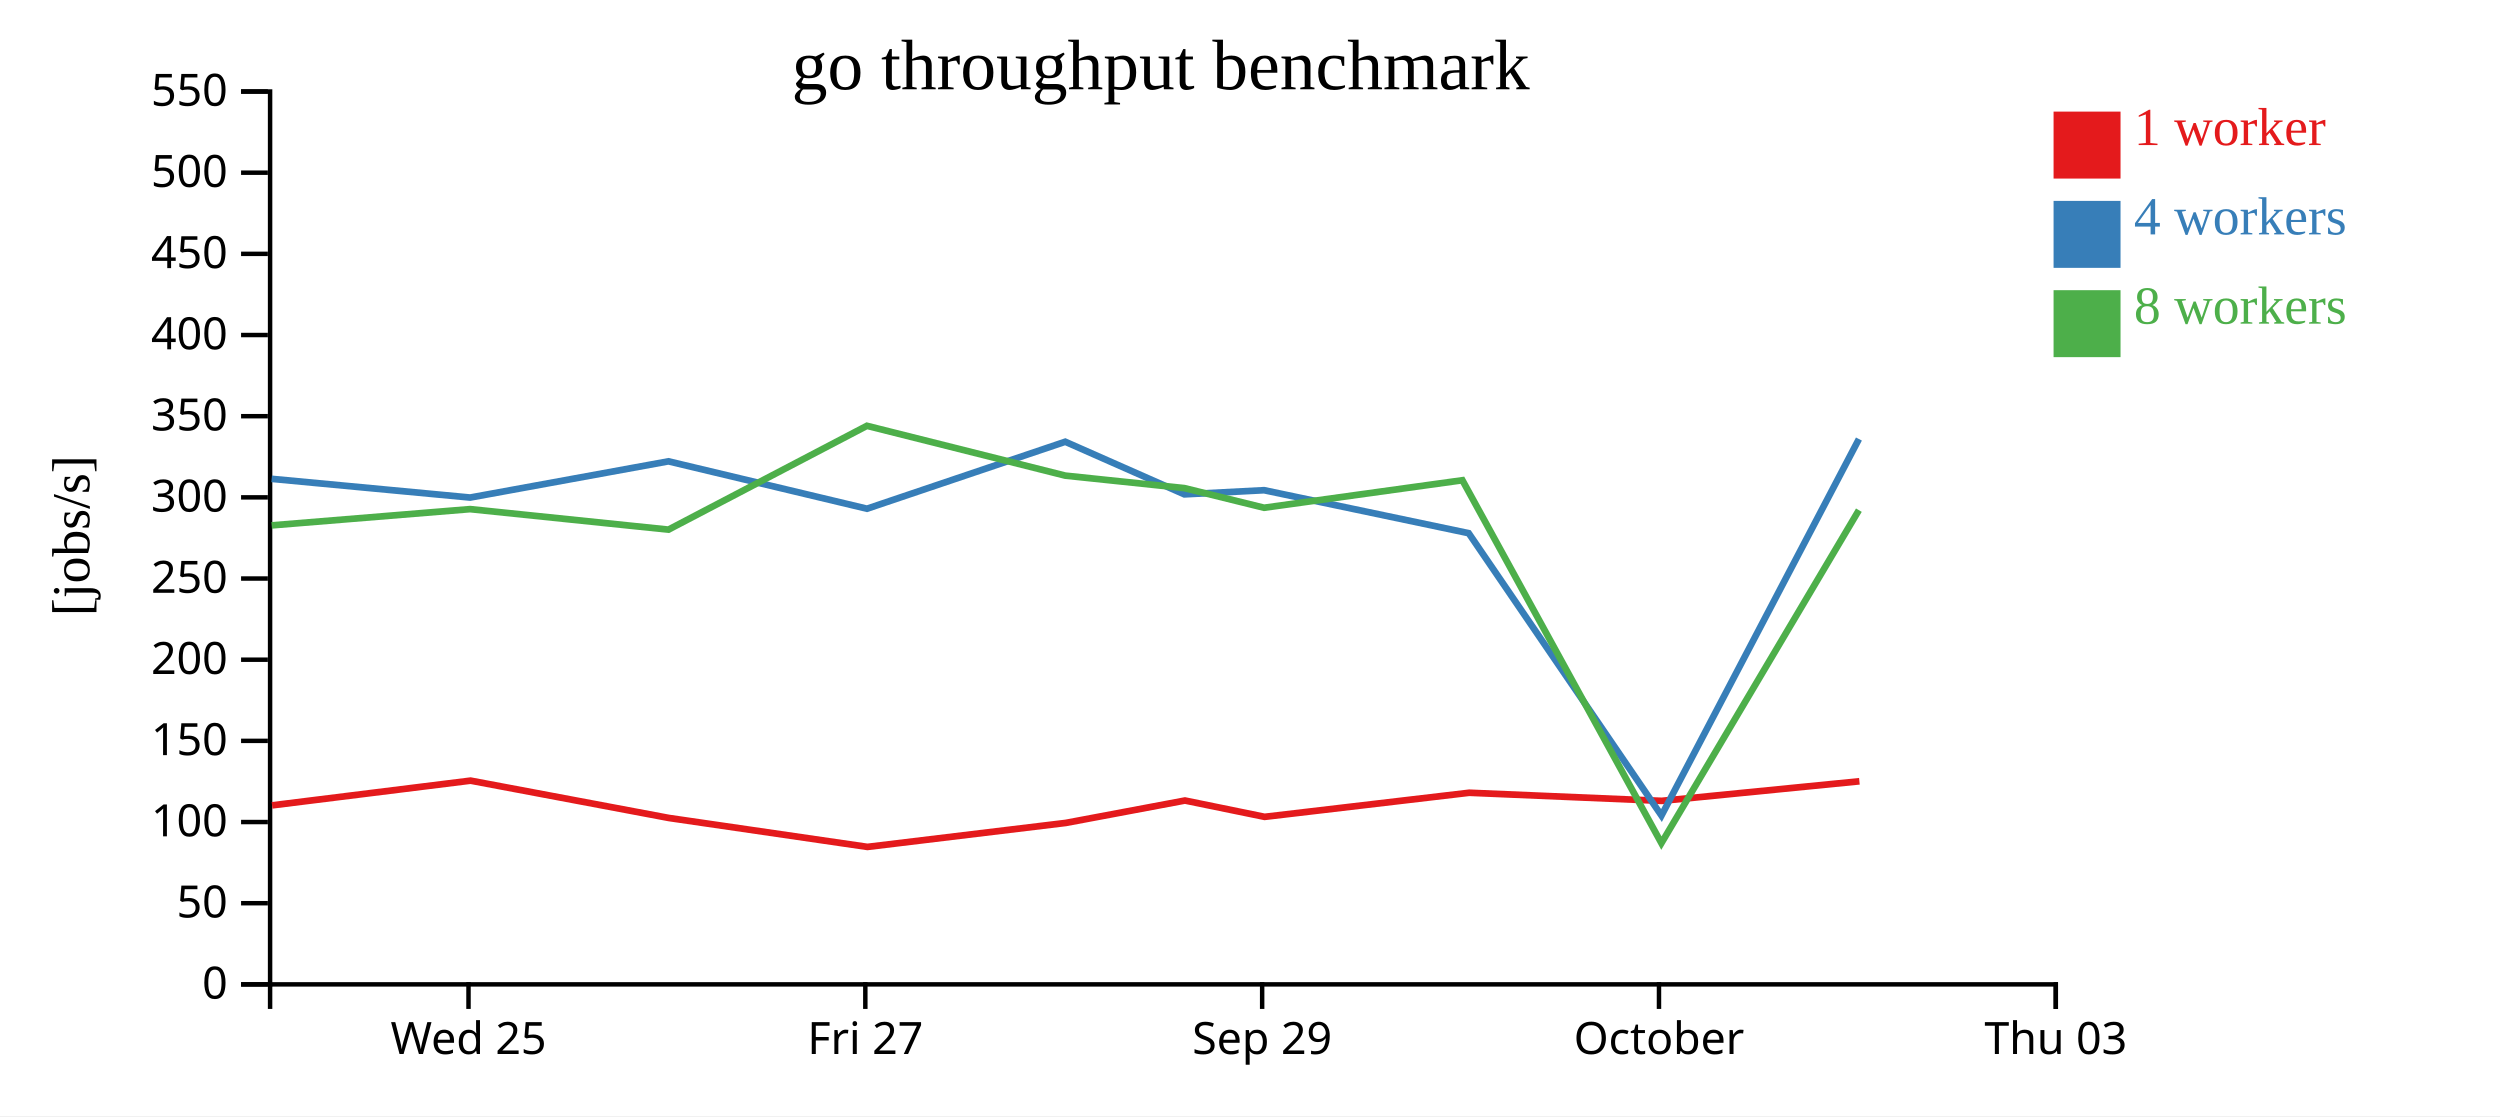
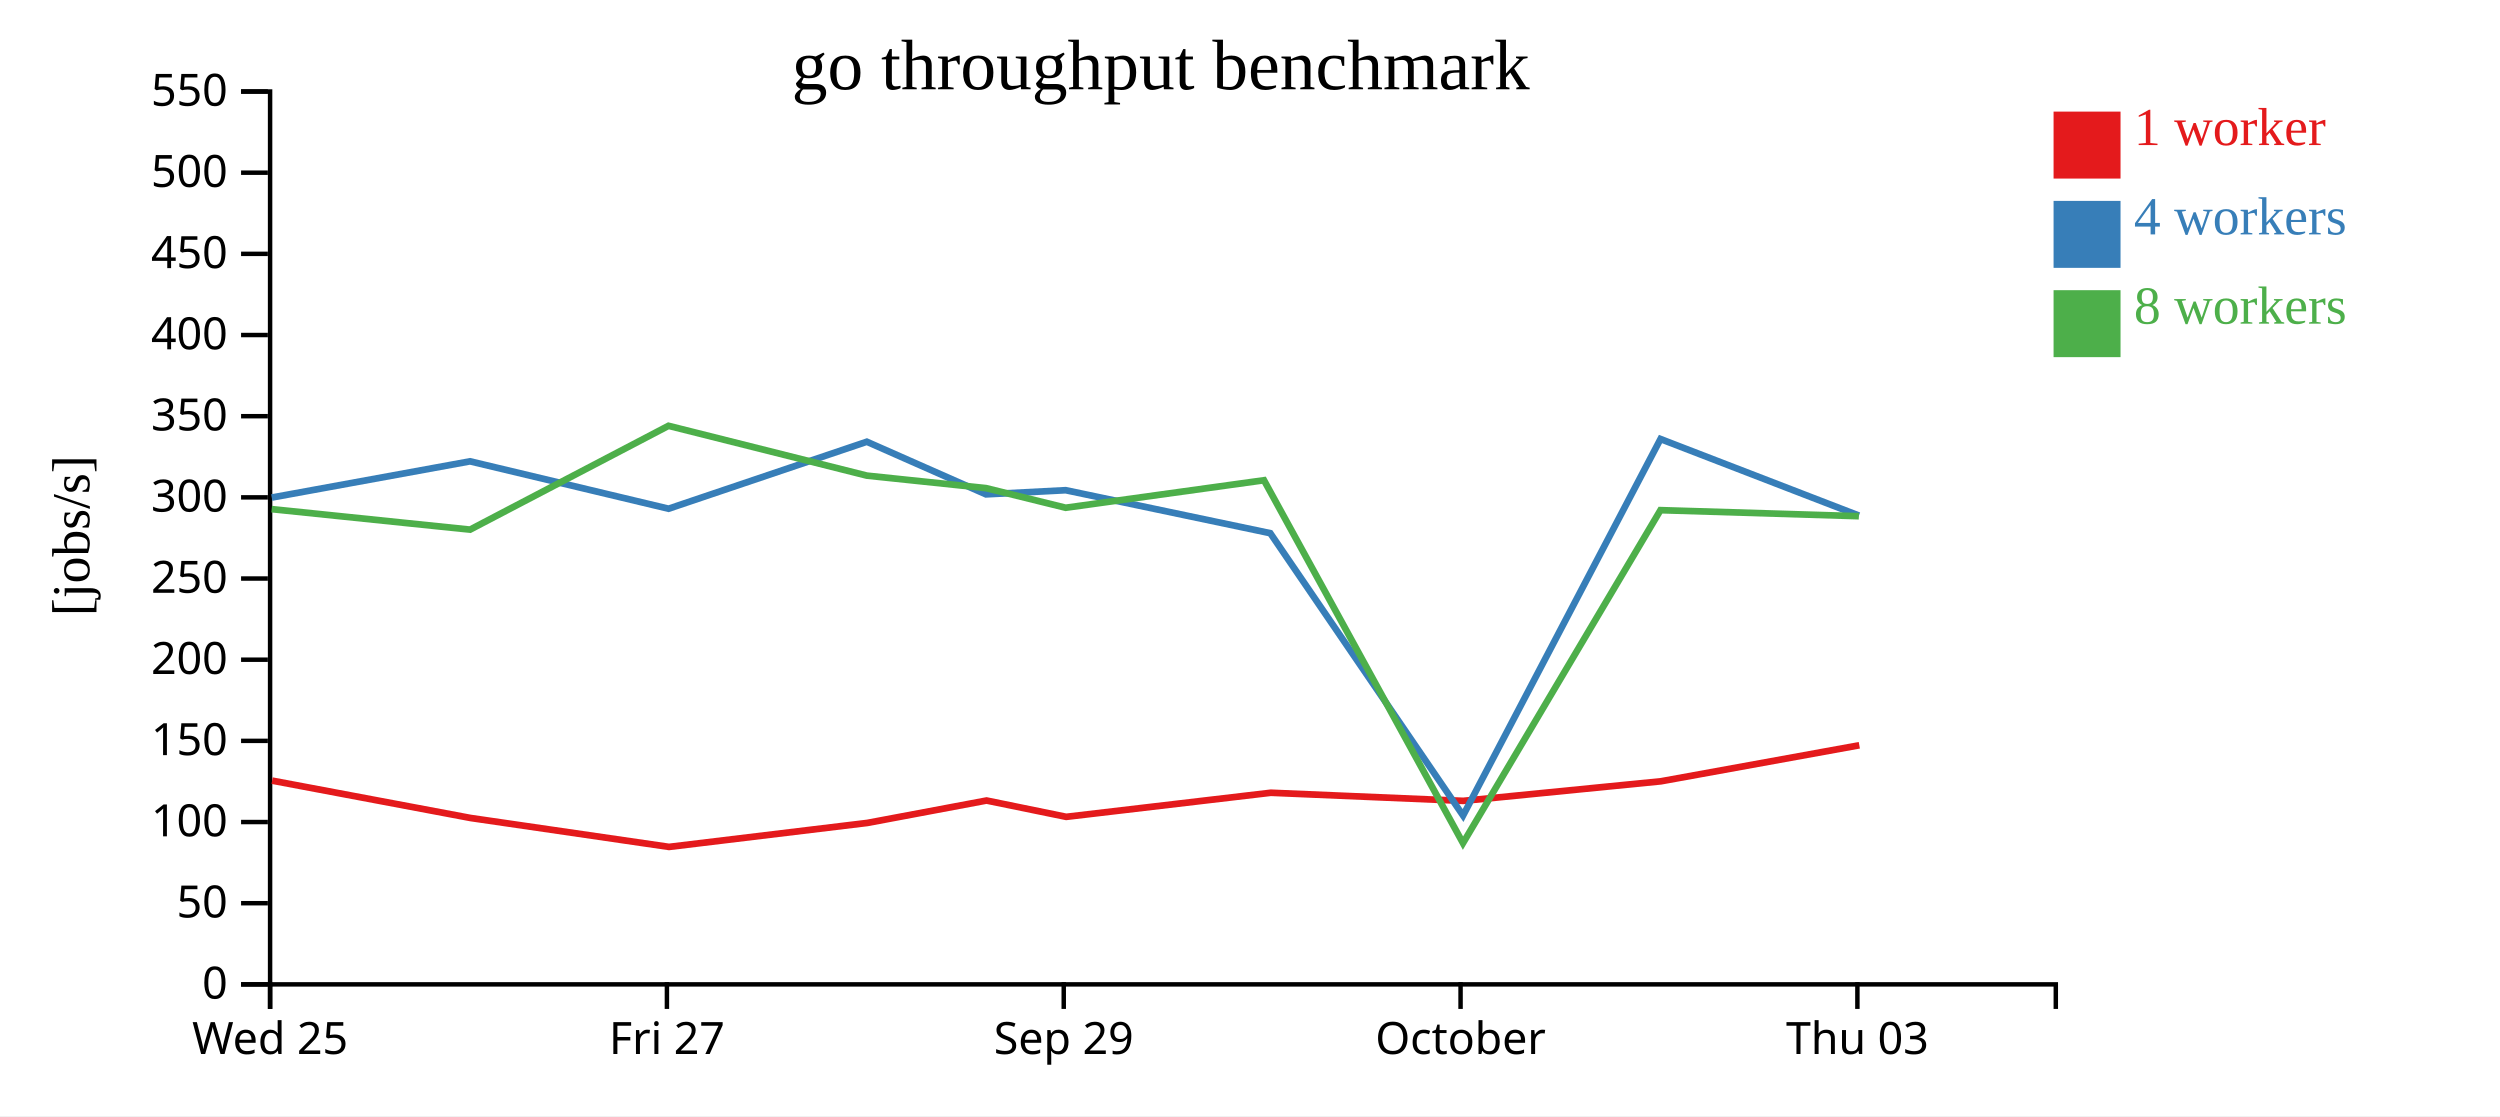
<svg xmlns="http://www.w3.org/2000/svg" width="560" height="250">
  <rect width="100%" height="100%" fill="white" />
  <g transform="translate(60,20)">
    <g transform="translate(0,200)" fill="none" font-size="10" font-family="sans-serif" text-anchor="middle">
      <path class="domain" stroke="currentColor" d="M0.5,6V0.5H400.5V6" />
-       <g class="tick" opacity="1" transform="translate(44.94444,0)">
+       <g class="tick" opacity="1" transform="translate(0.5,0)">
        <line stroke="currentColor" y2="6" />
        <text fill="currentColor" y="9" dy="0.71em">Wed 25</text>
      </g>
-       <g class="tick" opacity="1" transform="translate(133.8333,0)">
+       <g class="tick" opacity="1" transform="translate(89.38889,0)">
        <line stroke="currentColor" y2="6" />
        <text fill="currentColor" y="9" dy="0.71em">Fri 27</text>
      </g>
-       <g class="tick" opacity="1" transform="translate(222.7222,0)">
+       <g class="tick" opacity="1" transform="translate(178.2778,0)">
        <line stroke="currentColor" y2="6" />
        <text fill="currentColor" y="9" dy="0.71em">Sep 29</text>
      </g>
-       <g class="tick" opacity="1" transform="translate(311.6111,0)">
+       <g class="tick" opacity="1" transform="translate(267.1667,0)">
        <line stroke="currentColor" y2="6" />
        <text fill="currentColor" y="9" dy="0.71em">October</text>
      </g>
-       <g class="tick" opacity="1" transform="translate(400.5,0)">
+       <g class="tick" opacity="1" transform="translate(356.0556,0)">
        <line stroke="currentColor" y2="6" />
        <text fill="currentColor" y="9" dy="0.71em">Thu 03</text>
      </g>
    </g>
    <g fill="none" font-size="10" font-family="sans-serif" text-anchor="end">
      <path class="domain" stroke="currentColor" d="M-6,200.5H0.5V0.5H-6" />
      <g class="tick" opacity="1" transform="translate(0,200.5)">
        <line stroke="currentColor" x2="-6" />
        <text fill="currentColor" x="-9" dy="0.32em">0</text>
      </g>
      <g class="tick" opacity="1" transform="translate(0,182.3182)">
        <line stroke="currentColor" x2="-6" />
        <text fill="currentColor" x="-9" dy="0.32em">50</text>
      </g>
      <g class="tick" opacity="1" transform="translate(0,164.1364)">
        <line stroke="currentColor" x2="-6" />
        <text fill="currentColor" x="-9" dy="0.32em">100</text>
      </g>
      <g class="tick" opacity="1" transform="translate(0,145.9545)">
        <line stroke="currentColor" x2="-6" />
        <text fill="currentColor" x="-9" dy="0.32em">150</text>
      </g>
      <g class="tick" opacity="1" transform="translate(0,127.7727)">
        <line stroke="currentColor" x2="-6" />
        <text fill="currentColor" x="-9" dy="0.32em">200</text>
      </g>
      <g class="tick" opacity="1" transform="translate(0,109.5909)">
        <line stroke="currentColor" x2="-6" />
        <text fill="currentColor" x="-9" dy="0.32em">250</text>
      </g>
      <g class="tick" opacity="1" transform="translate(0,91.40909)">
        <line stroke="currentColor" x2="-6" />
        <text fill="currentColor" x="-9" dy="0.32em">300</text>
      </g>
      <g class="tick" opacity="1" transform="translate(0,73.22727)">
        <line stroke="currentColor" x2="-6" />
        <text fill="currentColor" x="-9" dy="0.32em">350</text>
      </g>
      <g class="tick" opacity="1" transform="translate(0,55.04545)">
        <line stroke="currentColor" x2="-6" />
        <text fill="currentColor" x="-9" dy="0.32em">400</text>
      </g>
      <g class="tick" opacity="1" transform="translate(0,36.86364)">
        <line stroke="currentColor" x2="-6" />
        <text fill="currentColor" x="-9" dy="0.32em">450</text>
      </g>
      <g class="tick" opacity="1" transform="translate(0,18.68182)">
        <line stroke="currentColor" x2="-6" />
        <text fill="currentColor" x="-9" dy="0.32em">500</text>
      </g>
      <g class="tick" opacity="1" transform="translate(0,0.5)">
        <line stroke="currentColor" x2="-6" />
        <text fill="currentColor" x="-9" dy="0.32em">550</text>
      </g>
    </g>
    <text text-anchor="middle" style="font-size: 12px" transform="rotate(-90)" y="-40" x="-100">[jobs/s]</text>
    <text text-anchor="middle" style="font-size: 16px" y="0" x="200">go throughput benchmark</text>
-     <path class="line" fill="none" stroke="#e41a1c" stroke-width="1.5" d="M0.944,160.399L45.403,154.864L89.832,163.226L134.304,169.707L178.725,164.335L205.429,159.318L223.275,162.974L269.113,157.576L312.211,159.395L356.506,155.007" />
-     <path class="line" fill="none" stroke="#377eb8" stroke-width="1.5" d="M0.853,87.262L45.315,91.452L89.729,83.338L134.198,93.953L178.615,78.949L205.304,90.734L223.155,89.807L268.986,99.437L312.168,162.679L356.399,78.342" />
-     <path class="line" fill="none" stroke="#4daf4a" stroke-width="1.5" d="M0.857,97.683L45.302,94.045L89.732,98.638L134.19,75.382L178.62,86.541L205.3,89.338L223.156,93.736L267.577,87.576L312.152,168.859L356.389,94.276" />
+     <path class="line" fill="none" stroke="#e41a1c" stroke-width="1.5" d="M0.958,154.864L45.388,163.226L89.859,169.707L134.281,164.335L160.985,159.318L178.831,162.974L224.668,157.576L267.767,159.395L312.061,155.007L356.488,146.938" />
+     <path class="line" fill="none" stroke="#377eb8" stroke-width="1.5" d="M0.871,91.452L45.285,83.338L89.753,93.953L134.17,78.949L160.859,90.734L178.71,89.807L224.542,99.437L267.724,162.679L311.955,78.342L356.4,95.492" />
+     <path class="line" fill="none" stroke="#4daf4a" stroke-width="1.5" d="M0.858,94.045L45.288,98.638L89.746,75.382L134.175,86.541L160.855,89.338L178.712,93.736L223.133,87.576L267.708,168.859L311.944,94.276L356.383,95.627" />
    <rect class="dot" x="400" y="5" width="15" height="15" style="fill: #e41a1c;" />
    <rect class="dot" x="400" y="25" width="15" height="15" style="fill: #377eb8;" />
    <rect class="dot" x="400" y="45" width="15" height="15" style="fill: #4daf4a;" />
    <text class="label" x="418" y="12.5" style="fill: #e41a1c; alignment-baseline: middle;" text-anchor="left">1 worker</text>
    <text class="label" x="418" y="32.5" style="fill: #377eb8; alignment-baseline: middle;" text-anchor="left">4 workers</text>
    <text class="label" x="418" y="52.5" style="fill: #4daf4a; alignment-baseline: middle;" text-anchor="left">8 workers</text>
  </g>
</svg>
